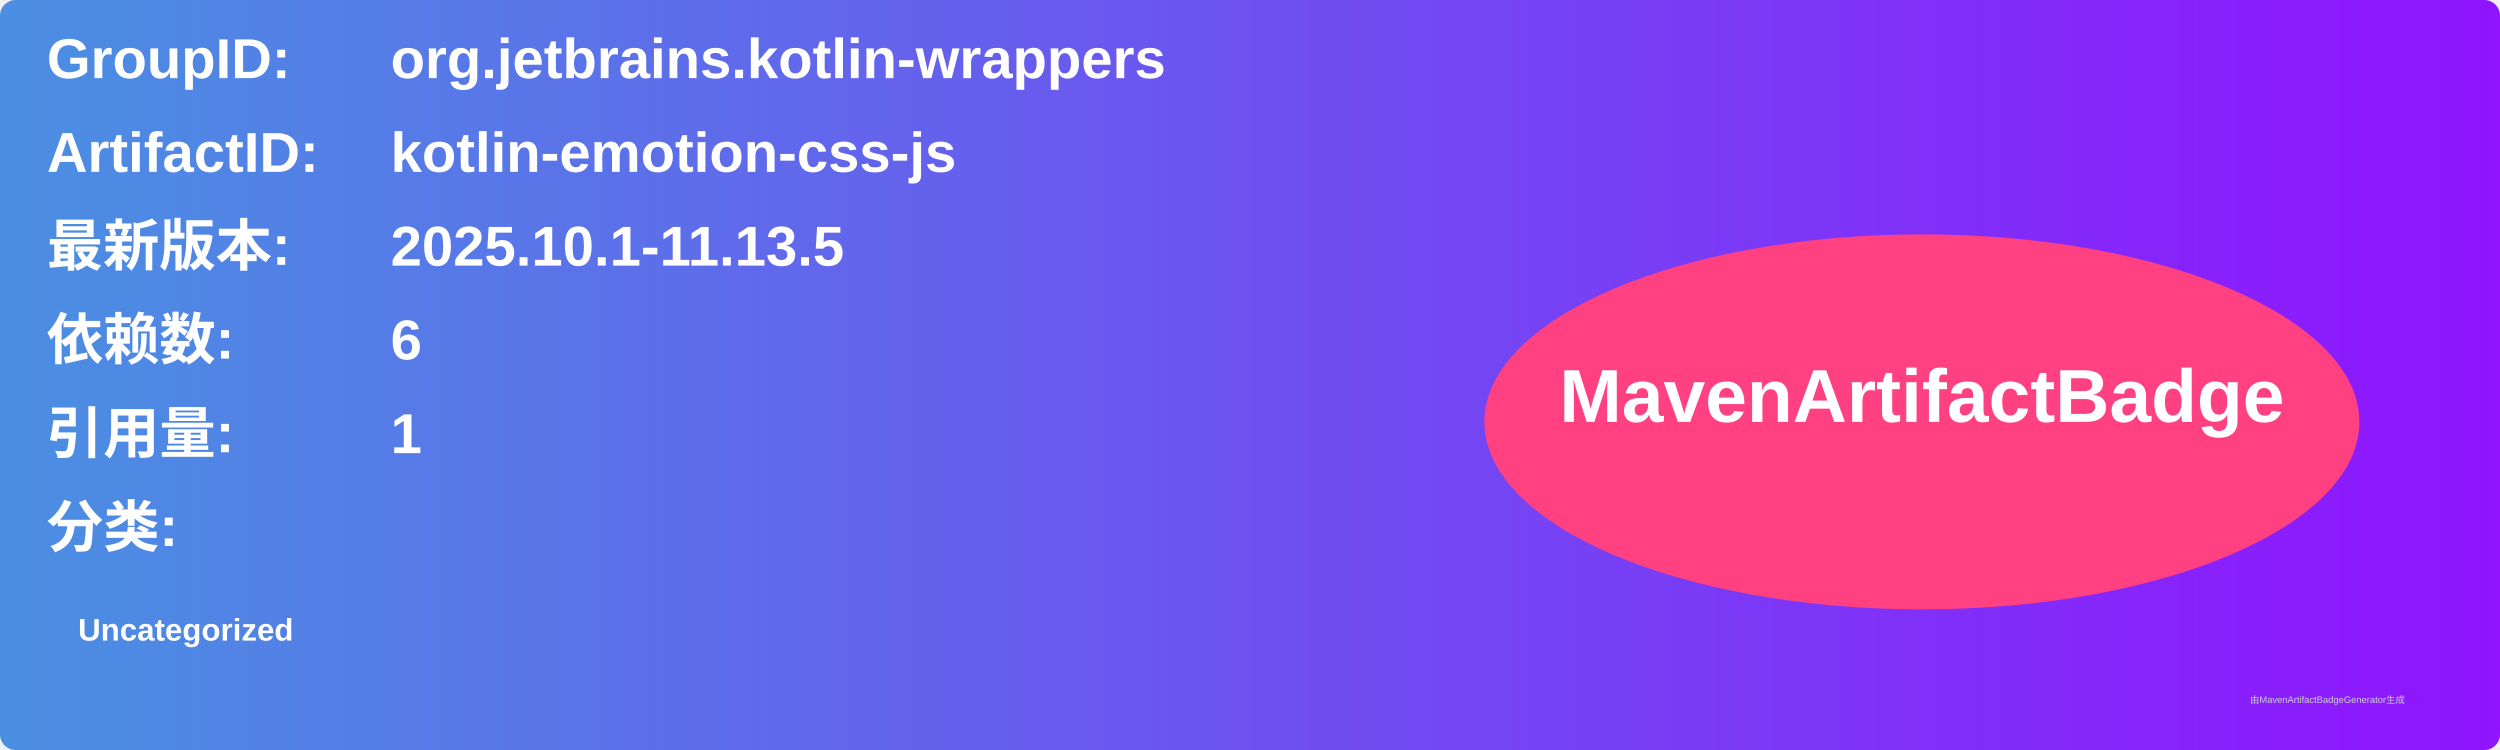
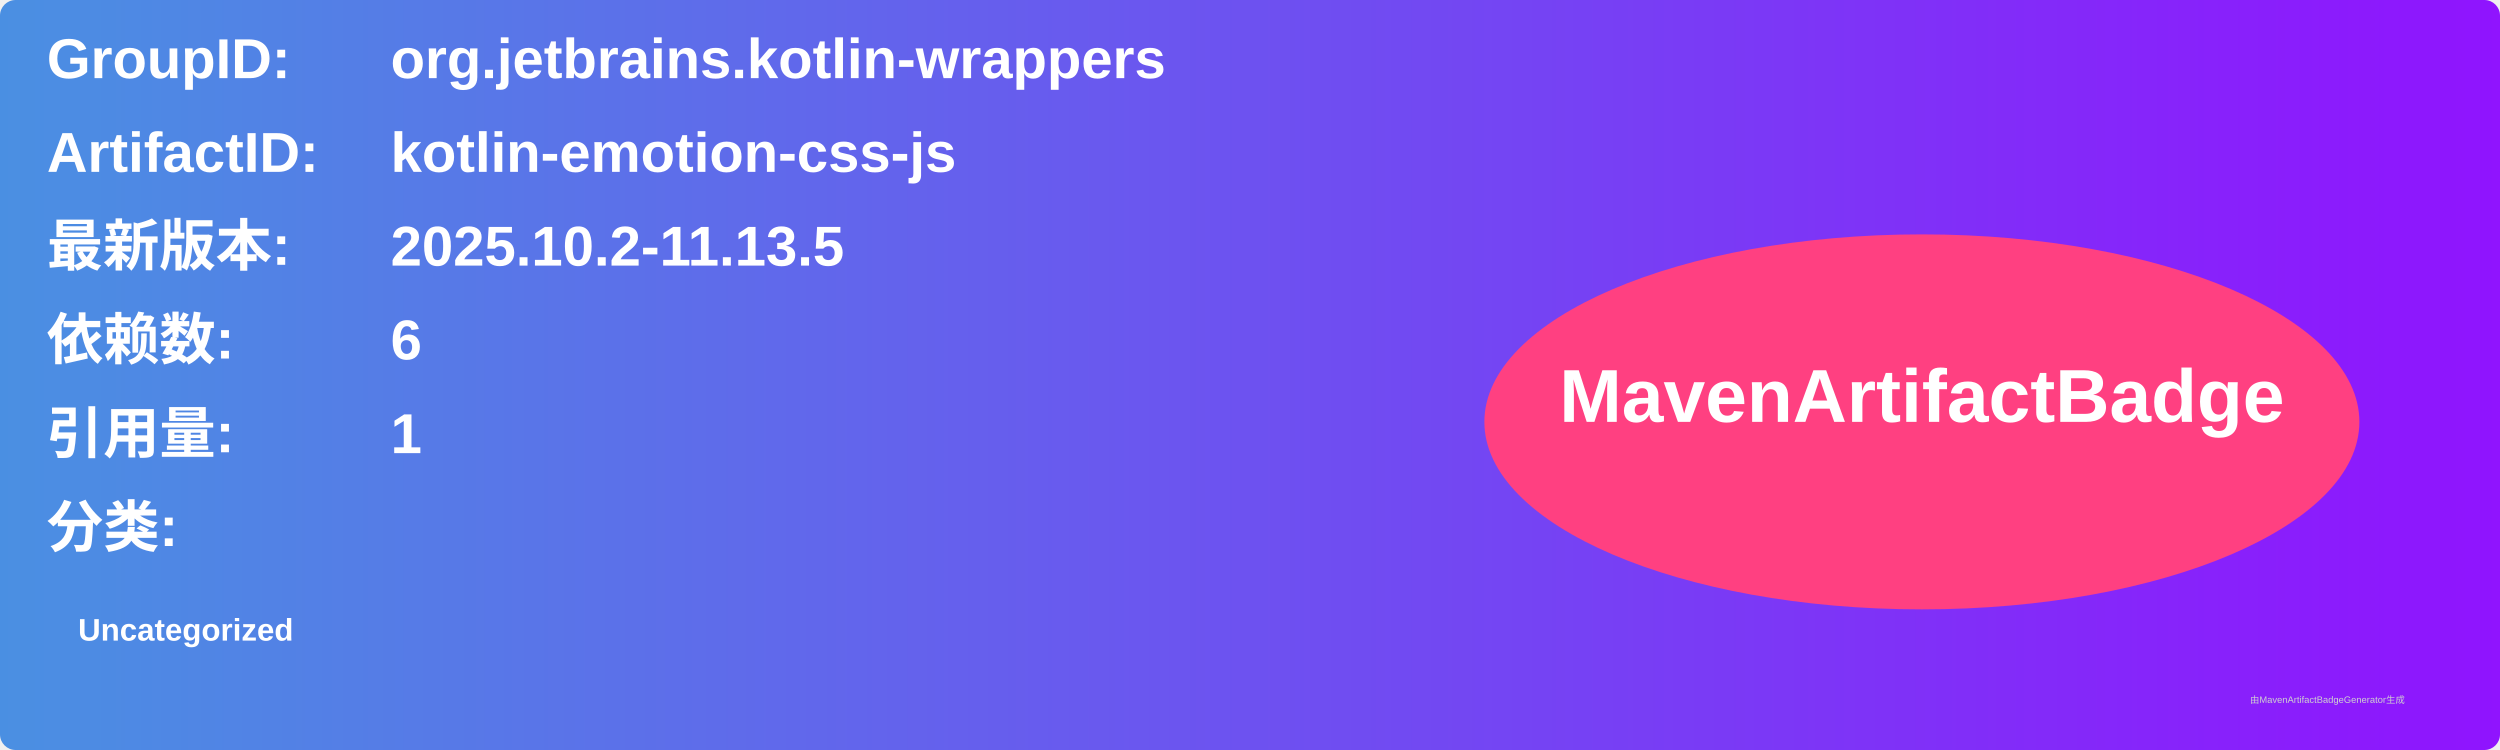
<svg xmlns="http://www.w3.org/2000/svg" width="800" height="240" viewBox="0 0 800 240">
  <linearGradient id="grad" x1="0%" y1="0%" x2="100%" y2="0%">
    <stop offset="0%" stop-color="#4a90e2" />
    <stop offset="100%" stop-color="#9013fe" />
  </linearGradient>
  <rect width="100%" height="100%" rx="5" ry="5" fill="url(#grad)" />
  <g transform="translate(15, 15)">
    <text x="0" y="10" font-family="Arial" font-size="18" fill="white" font-weight="bold" width="260">GroupID:</text>
    <text x="110" y="10" font-family="Arial" font-size="18" fill="white" font-weight="bold" width="460">org.jetbrains.kotlin-wrappers</text>
    <text x="0" y="40" font-family="Arial" font-size="18" fill="white" font-weight="bold" width="260">ArtifactID:</text>
    <text x="110" y="40" font-family="Arial" font-size="18" fill="white" font-weight="bold" width="460">kotlin-emotion-css-js</text>
    <text x="0" y="70" font-family="Arial" font-size="18" fill="white" font-weight="bold">最新版本:</text>
    <text x="110" y="70" font-family="Arial" font-size="18" fill="white" font-weight="bold">
-       <tspan font-weight="bold">2025.10.1-11.13.5</tspan>
+       <tspan font-weight="bold">2025.10.2-11.13.5</tspan>
    </text>
    <text x="0" y="100" font-family="Arial" font-size="18" fill="white" font-weight="bold">依赖数: </text>
    <text x="110" y="100" font-family="Arial" font-size="18" fill="white">
      <tspan font-weight="bold">6</tspan>
    </text>
    <text x="0" y="130" font-family="Arial" font-size="18" fill="white" font-weight="bold">引用量: </text>
    <text x="110" y="130" font-family="Arial" font-size="18" fill="white">
      <tspan font-weight="bold">1</tspan>
    </text>
    <text x="0" y="160" font-family="Arial" font-size="18" fill="white" font-weight="bold">分类:</text>
    <text x="10" y="190" font-family="Arial" font-size="10" fill="white">
      <tspan font-weight="bold">Uncategorized</tspan>
    </text>
    <ellipse cx="600" cy="120" rx="140" ry="60" fill="#ff4081" />
    <text x="600" y="120" text-anchor="middle" font-family="Arial" font-size="24" fill="white" font-weight="bold">MavenArtifactBadge</text>
  </g>
  <text x="720" y="225" font-family="Arial" font-size="3" fill="#d0d0d0">由MavenArtifactBadgeGenerator生成</text>
</svg>
